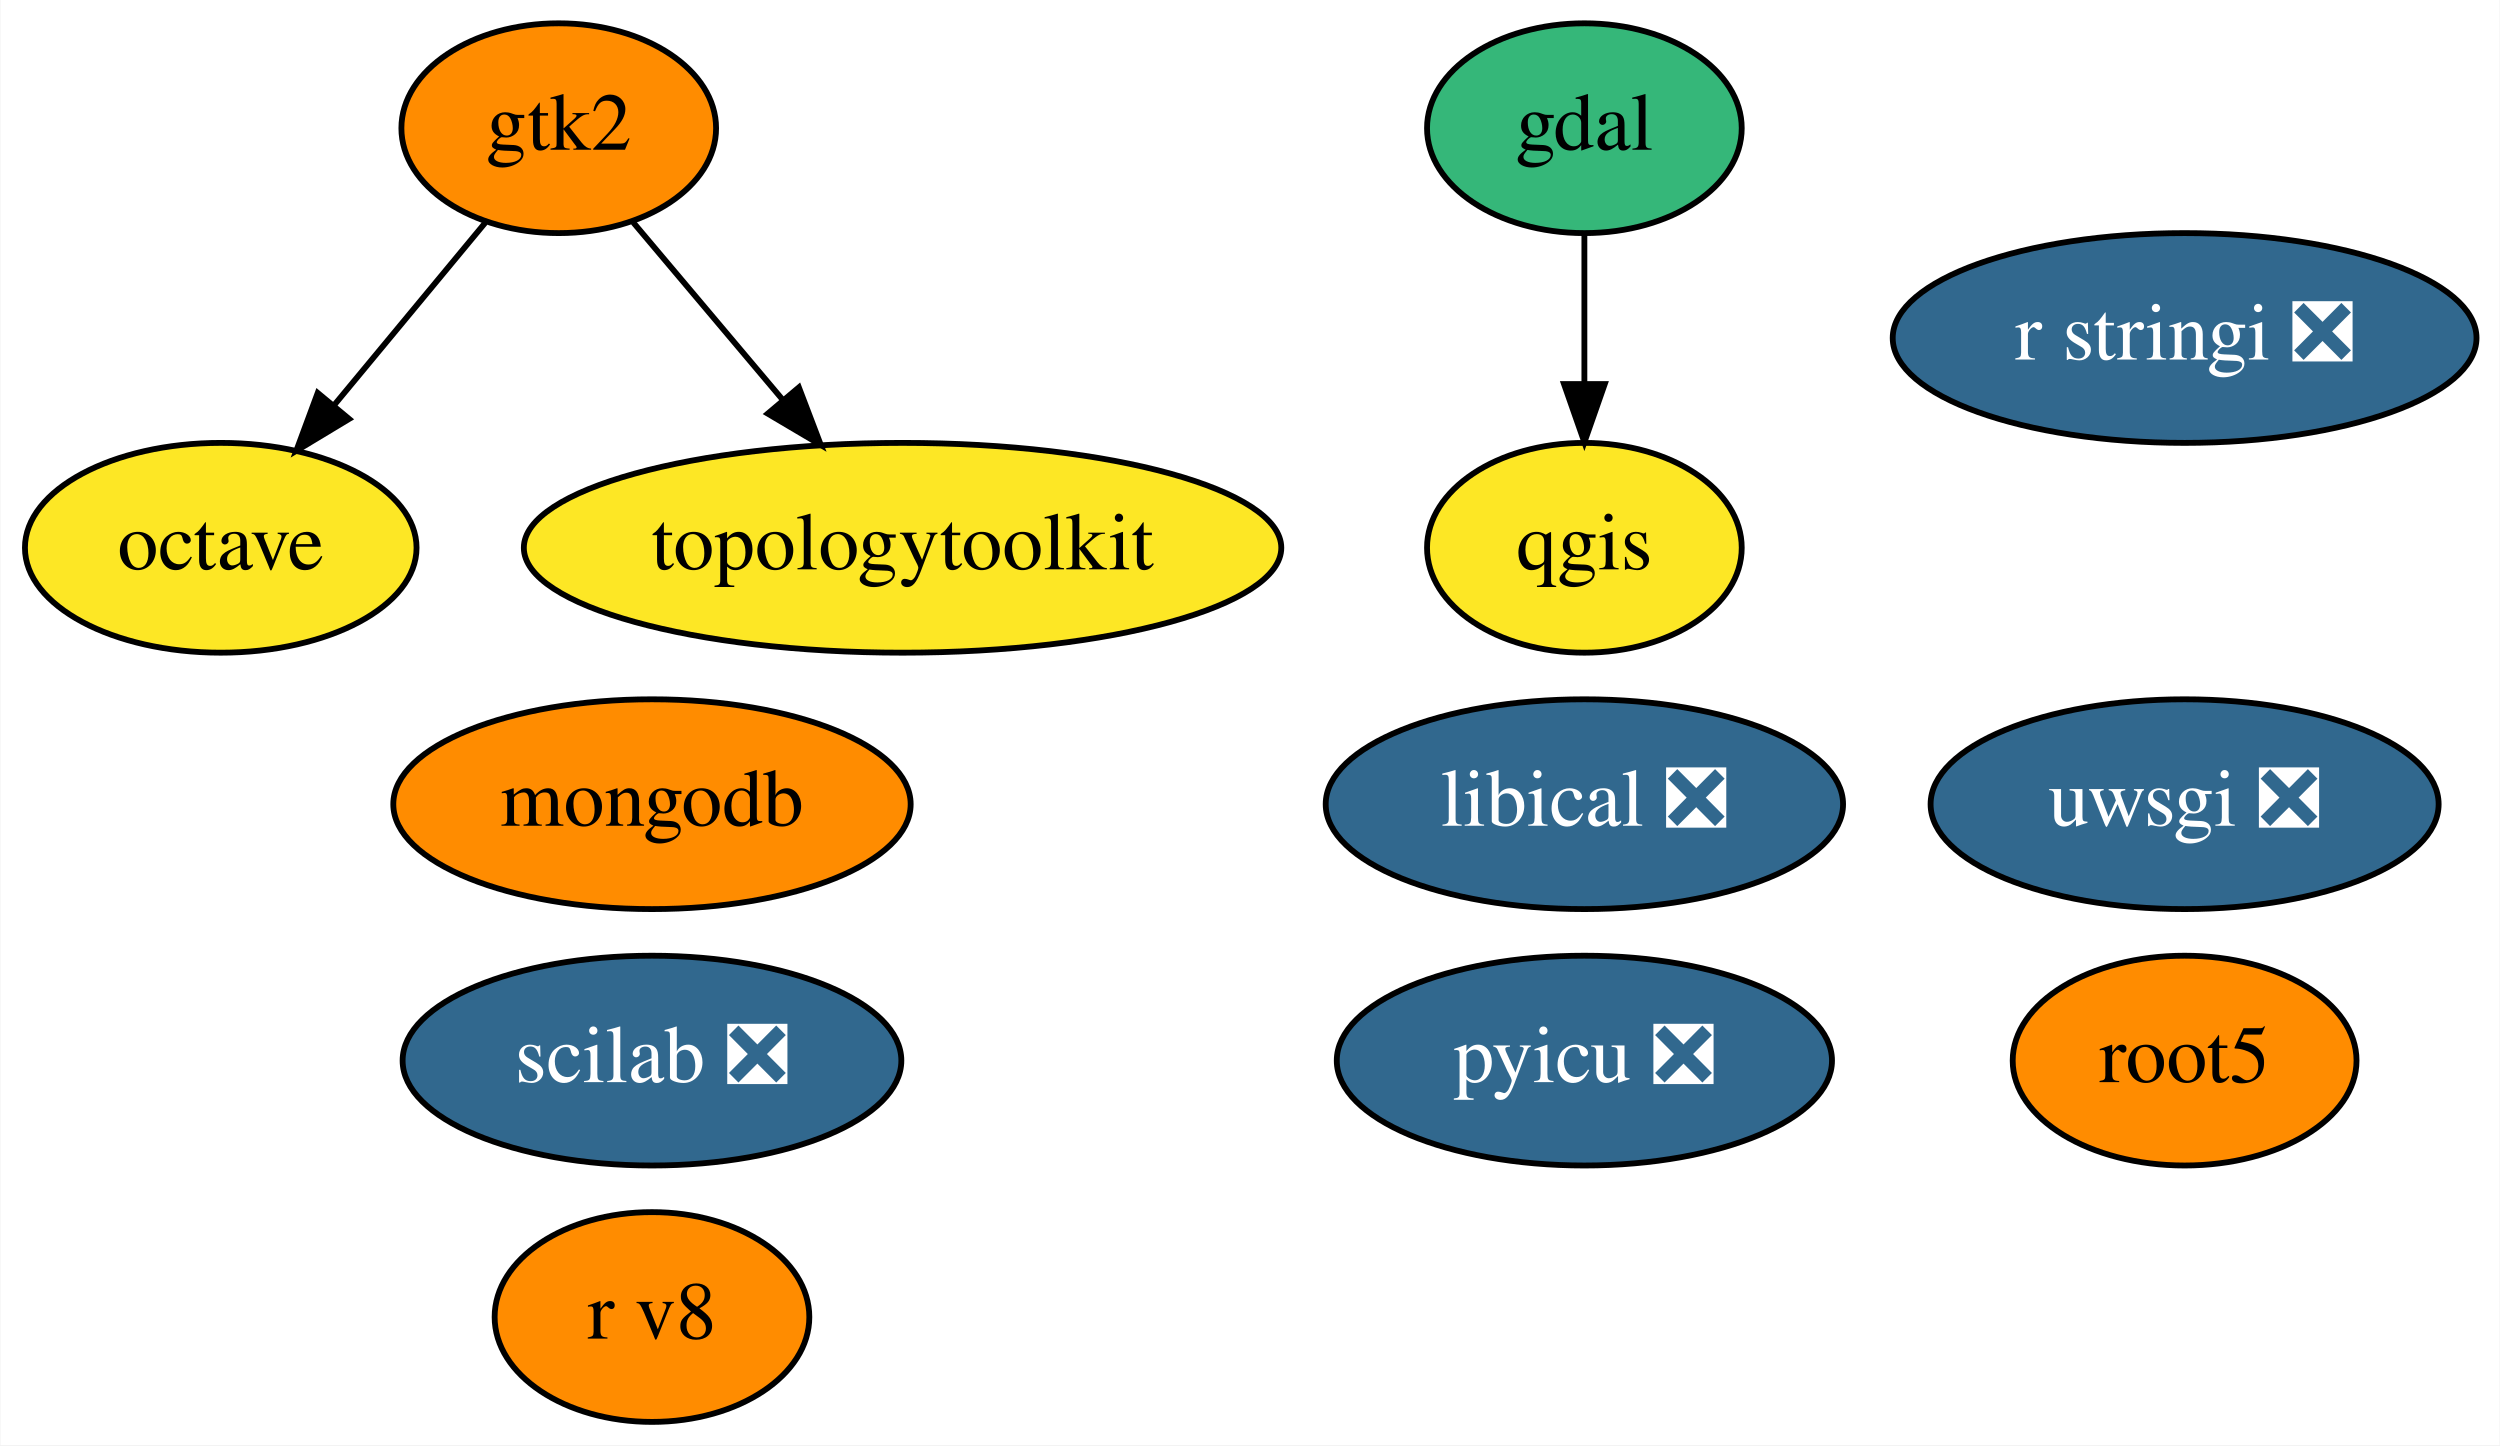
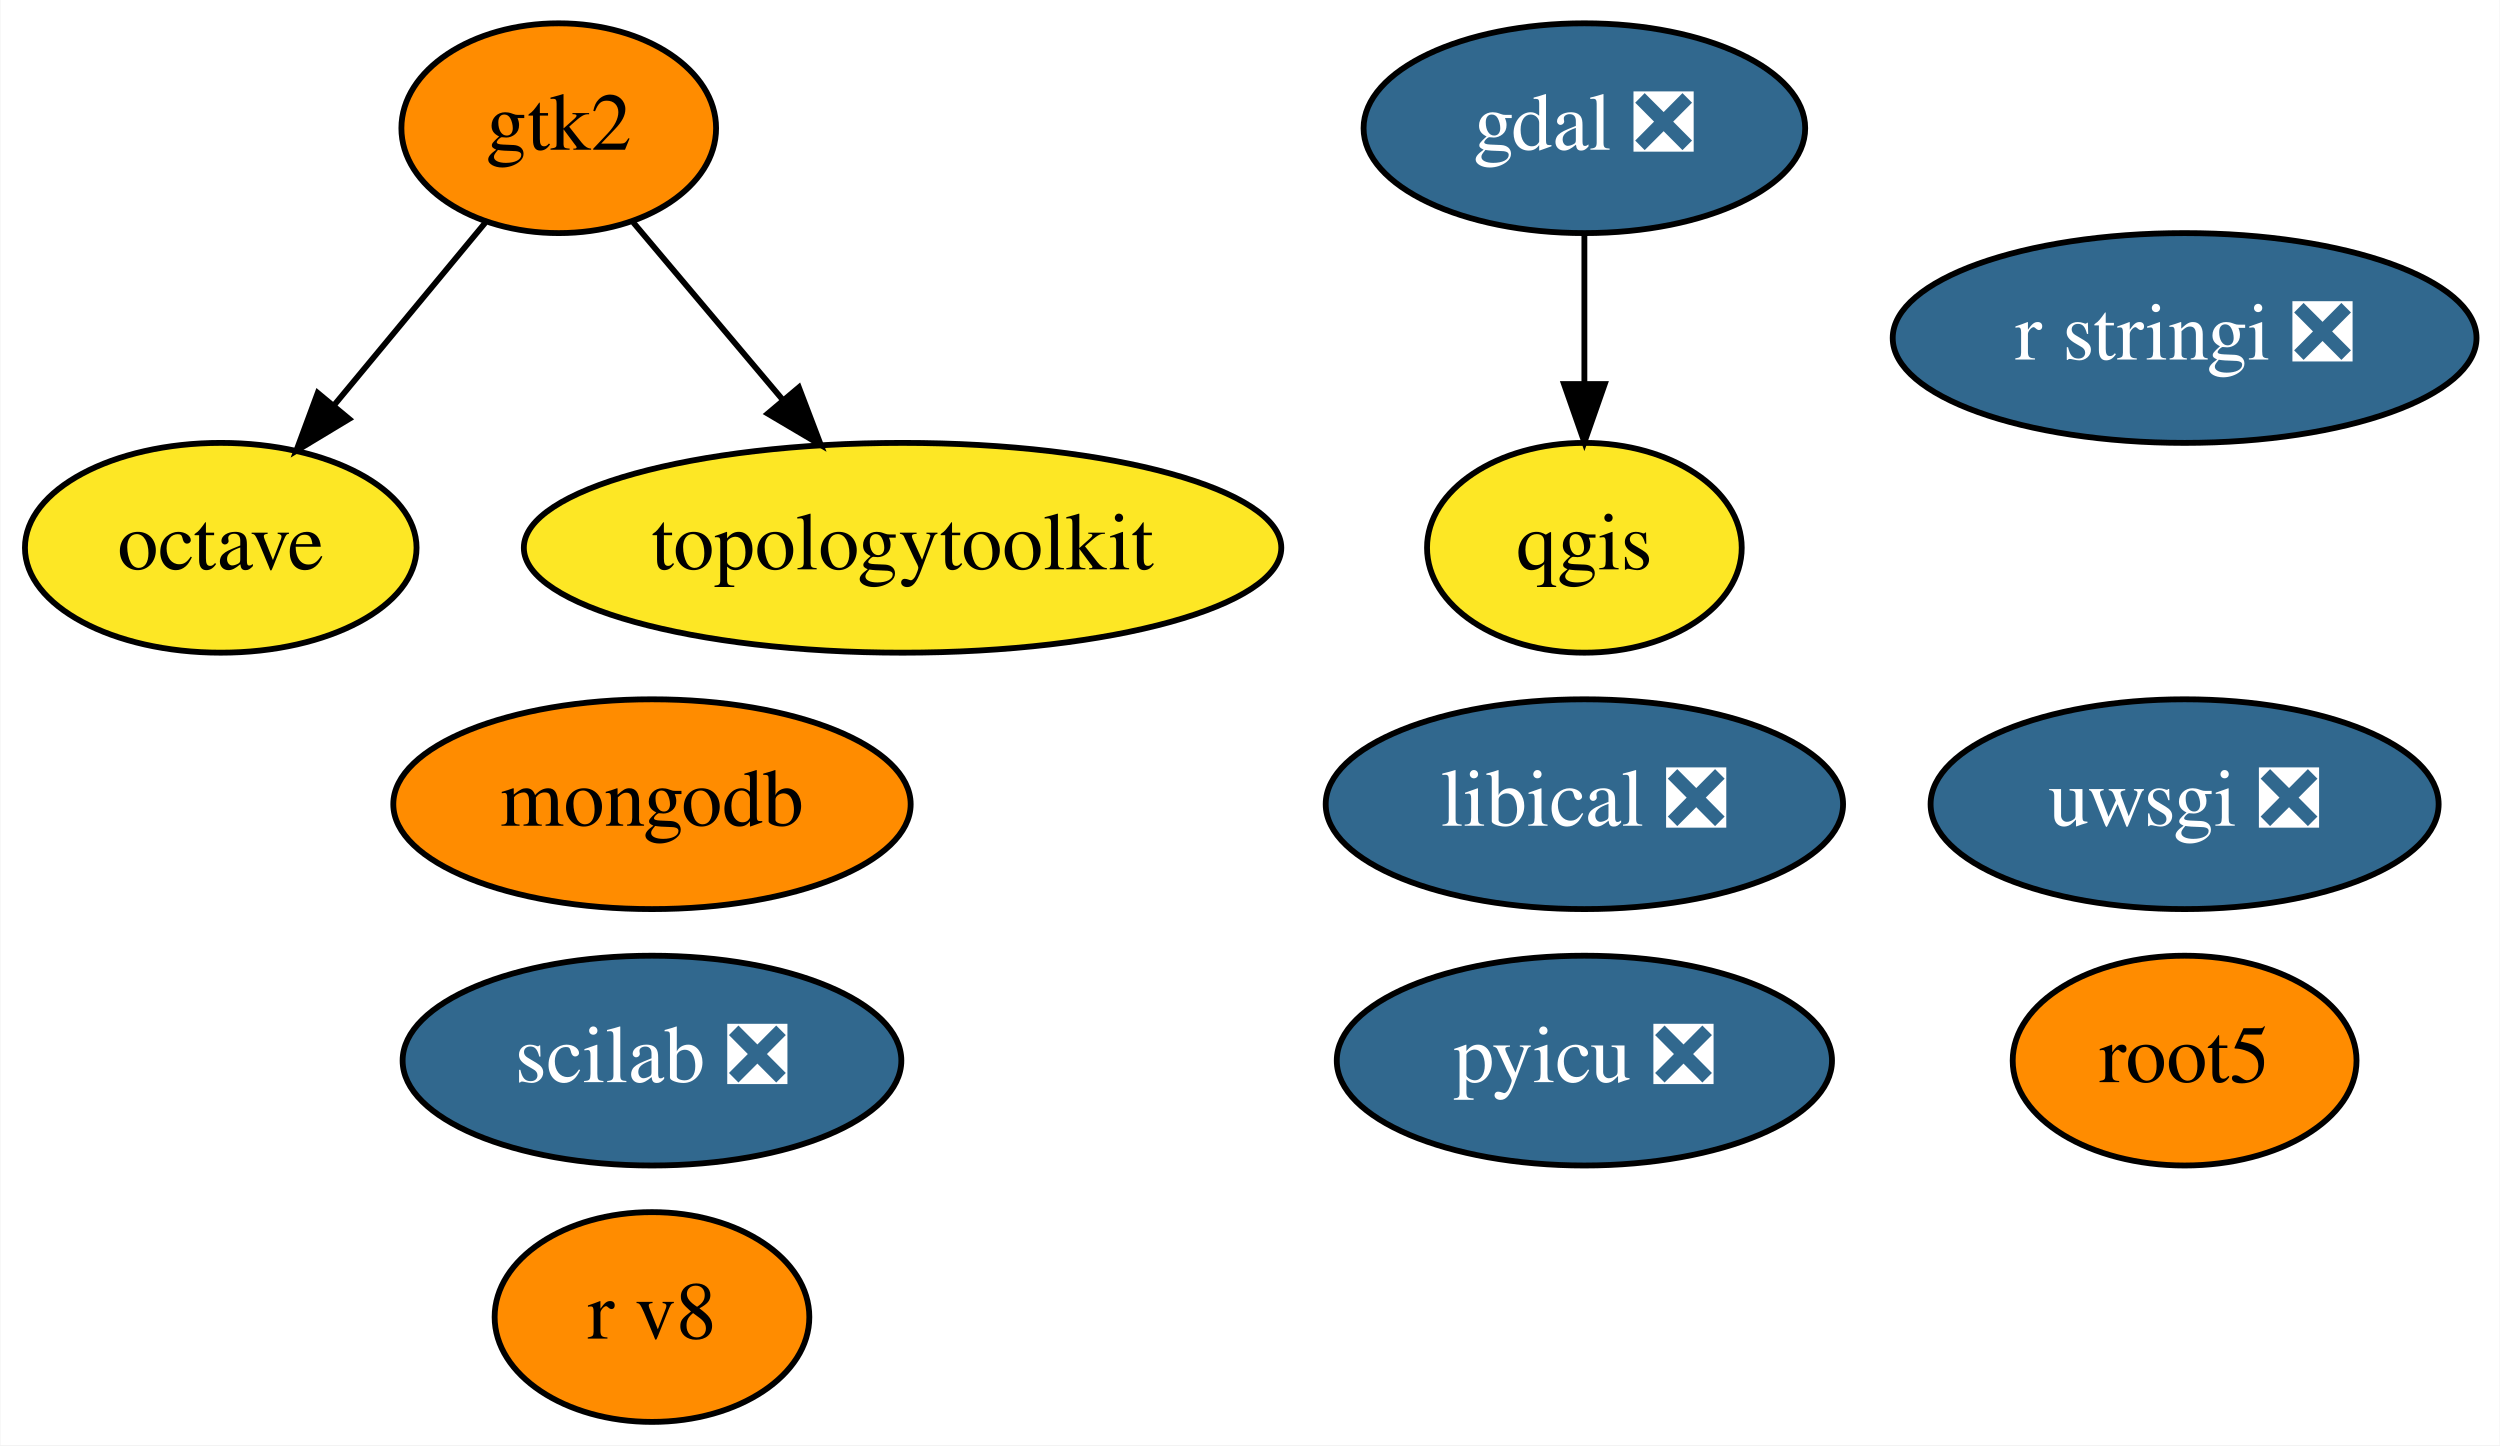
<svg xmlns="http://www.w3.org/2000/svg" xmlns:xlink="http://www.w3.org/1999/xlink" width="429pt" height="248pt" viewBox="0.00 0.00 428.84 248.00">
  <g id="graph0" class="graph" transform="scale(1 1) rotate(0) translate(4 244)">
    <polygon fill="white" stroke="transparent" points="-4,4 -4,-244 424.84,-244 424.84,4 -4,4" />
    <g id="node1" class="node">
      <g id="a_node1">
-         <a xlink:href="https://github.com/conda-forge/gdal-feedstock" xlink:title="gdal">
-           <ellipse fill="#35b779" stroke="black" cx="267.8" cy="-222" rx="27" ry="18" />
-           <text text-anchor="middle" x="267.8" y="-218.3" font-family="Times,serif" font-size="14.00">gdal</text>
+         <a xlink:href="https://github.com/conda-forge/gdal-feedstock/pull/429" xlink:title="gdal ❎">
+           <ellipse fill="#31688e" stroke="black" cx="267.8" cy="-222" rx="37.89" ry="18" />
+           <text text-anchor="middle" x="267.8" y="-218.3" font-family="Times,serif" font-size="14.00" fill="white">gdal ❎</text>
        </a>
      </g>
    </g>
    <g id="node3" class="node">
      <g id="a_node3">
        <a xlink:href="https://github.com/conda-forge/qgis-feedstock" xlink:title="qgis">
          <ellipse fill="#fde725" stroke="black" cx="267.8" cy="-150" rx="27" ry="18" />
          <text text-anchor="middle" x="267.8" y="-146.3" font-family="Times,serif" font-size="14.00">qgis</text>
        </a>
      </g>
    </g>
    <g id="edge1" class="edge">
      <path fill="none" stroke="black" d="M267.8,-203.7C267.8,-195.98 267.8,-186.71 267.8,-178.11" />
      <polygon fill="black" stroke="black" points="271.3,-178.1 267.8,-168.1 264.3,-178.1 271.3,-178.1" />
    </g>
    <g id="node2" class="node">
      <g id="a_node2">
        <a xlink:href="https://github.com/conda-forge/octave-feedstock" xlink:title="octave">
          <ellipse fill="#fde725" stroke="black" cx="33.8" cy="-150" rx="33.6" ry="18" />
          <text text-anchor="middle" x="33.8" y="-146.3" font-family="Times,serif" font-size="14.00">octave</text>
        </a>
      </g>
    </g>
    <g id="node4" class="node">
      <g id="a_node4">
        <a xlink:href="https://github.com/conda-forge/r-stringi-feedstock/pull/33" xlink:title="r stringi ❎">
          <ellipse fill="#31688e" stroke="black" cx="370.8" cy="-186" rx="50.09" ry="18" />
          <text text-anchor="middle" x="370.8" y="-182.3" font-family="Times,serif" font-size="14.00" fill="white">r stringi ❎</text>
        </a>
      </g>
    </g>
    <g id="node5" class="node">
      <g id="a_node5">
        <a xlink:href="https://github.com/conda-forge/root5-feedstock" xlink:title="root5">
          <ellipse fill="#ff8c00" stroke="black" cx="370.8" cy="-62" rx="29.5" ry="18" />
          <text text-anchor="middle" x="370.8" y="-58.3" font-family="Times,serif" font-size="14.00">root5</text>
        </a>
      </g>
    </g>
    <g id="node6" class="node">
      <g id="a_node6">
        <a xlink:href="https://github.com/conda-forge/uwsgi-feedstock/pull/43" xlink:title="uwsgi ❎">
          <ellipse fill="#31688e" stroke="black" cx="370.8" cy="-106" rx="43.59" ry="18" />
          <text text-anchor="middle" x="370.8" y="-102.3" font-family="Times,serif" font-size="14.00" fill="white">uwsgi ❎</text>
        </a>
      </g>
    </g>
    <g id="node7" class="node">
      <g id="a_node7">
        <a xlink:href="https://github.com/conda-forge/pyicu-feedstock/pull/24" xlink:title="pyicu ❎">
          <ellipse fill="#31688e" stroke="black" cx="267.8" cy="-62" rx="42.49" ry="18" />
          <text text-anchor="middle" x="267.8" y="-58.3" font-family="Times,serif" font-size="14.00" fill="white">pyicu ❎</text>
        </a>
      </g>
    </g>
    <g id="node8" class="node">
      <g id="a_node8">
        <a xlink:href="https://github.com/conda-forge/gtk2-feedstock" xlink:title="gtk2">
          <ellipse fill="#ff8c00" stroke="black" cx="91.8" cy="-222" rx="27" ry="18" />
          <text text-anchor="middle" x="91.8" y="-218.3" font-family="Times,serif" font-size="14.00">gtk2</text>
        </a>
      </g>
    </g>
    <g id="edge2" class="edge">
      <path fill="none" stroke="black" d="M79.21,-205.81C71.64,-196.67 61.84,-184.85 53.29,-174.52" />
      <polygon fill="black" stroke="black" points="55.83,-172.11 46.76,-166.64 50.44,-176.58 55.83,-172.11" />
    </g>
    <g id="node13" class="node">
      <g id="a_node13">
        <a xlink:href="https://github.com/conda-forge/topologytoolkit-feedstock" xlink:title="topologytoolkit">
          <ellipse fill="#fde725" stroke="black" cx="150.8" cy="-150" rx="64.99" ry="18" />
          <text text-anchor="middle" x="150.8" y="-146.3" font-family="Times,serif" font-size="14.00">topologytoolkit</text>
        </a>
      </g>
    </g>
    <g id="edge3" class="edge">
      <path fill="none" stroke="black" d="M104.6,-205.81C112.09,-196.93 121.71,-185.5 130.24,-175.39" />
      <polygon fill="black" stroke="black" points="133.01,-177.53 136.78,-167.63 127.66,-173.02 133.01,-177.53" />
    </g>
    <g id="node9" class="node">
      <g id="a_node9">
        <a xlink:href="https://github.com/conda-forge/mongodb-feedstock" xlink:title="mongodb">
          <ellipse fill="#ff8c00" stroke="black" cx="107.8" cy="-106" rx="44.39" ry="18" />
          <text text-anchor="middle" x="107.8" y="-102.3" font-family="Times,serif" font-size="14.00">mongodb</text>
        </a>
      </g>
    </g>
    <g id="node10" class="node">
      <g id="a_node10">
        <a xlink:href="https://github.com/conda-forge/scilab-feedstock/pull/20" xlink:title="scilab ❎">
          <ellipse fill="#31688e" stroke="black" cx="107.8" cy="-62" rx="42.79" ry="18" />
          <text text-anchor="middle" x="107.8" y="-58.3" font-family="Times,serif" font-size="14.00" fill="white">scilab ❎</text>
        </a>
      </g>
    </g>
    <g id="node11" class="node">
      <g id="a_node11">
        <a xlink:href="https://github.com/conda-forge/libical-feedstock/pull/9" xlink:title="libical ❎">
          <ellipse fill="#31688e" stroke="black" cx="267.8" cy="-106" rx="44.39" ry="18" />
          <text text-anchor="middle" x="267.8" y="-102.3" font-family="Times,serif" font-size="14.00" fill="white">libical ❎</text>
        </a>
      </g>
    </g>
    <g id="node12" class="node">
      <g id="a_node12">
        <a xlink:href="https://github.com/conda-forge/r-v8-feedstock" xlink:title="r v8">
          <ellipse fill="#ff8c00" stroke="black" cx="107.8" cy="-18" rx="27" ry="18" />
          <text text-anchor="middle" x="107.8" y="-14.3" font-family="Times,serif" font-size="14.00">r v8</text>
        </a>
      </g>
    </g>
  </g>
</svg>
